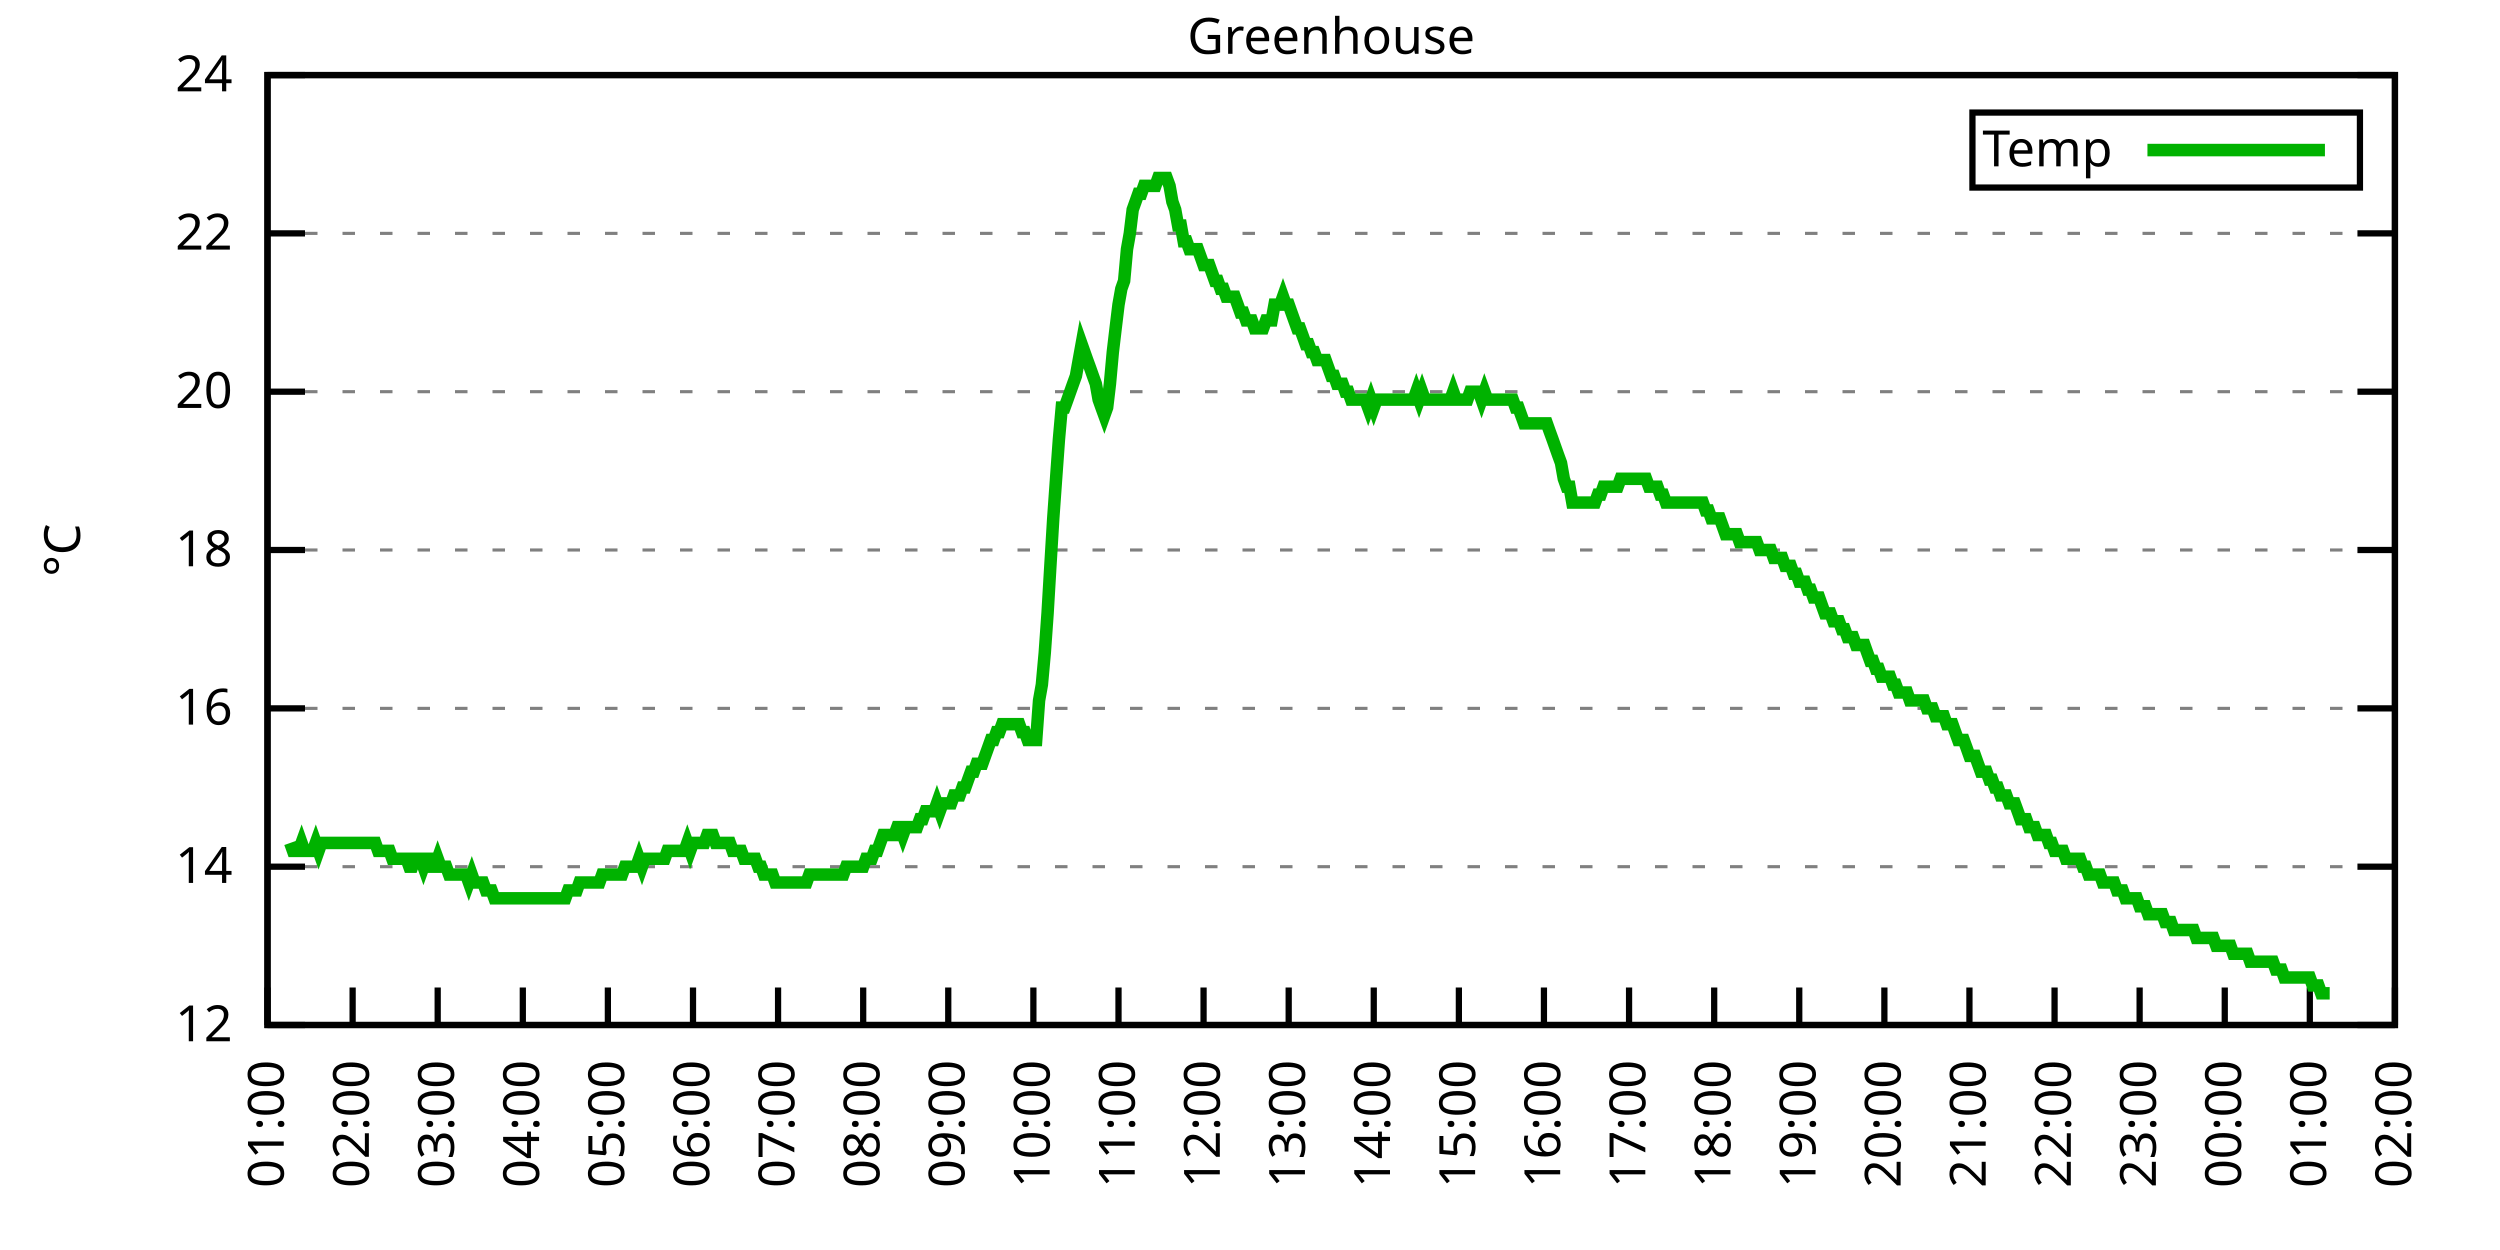
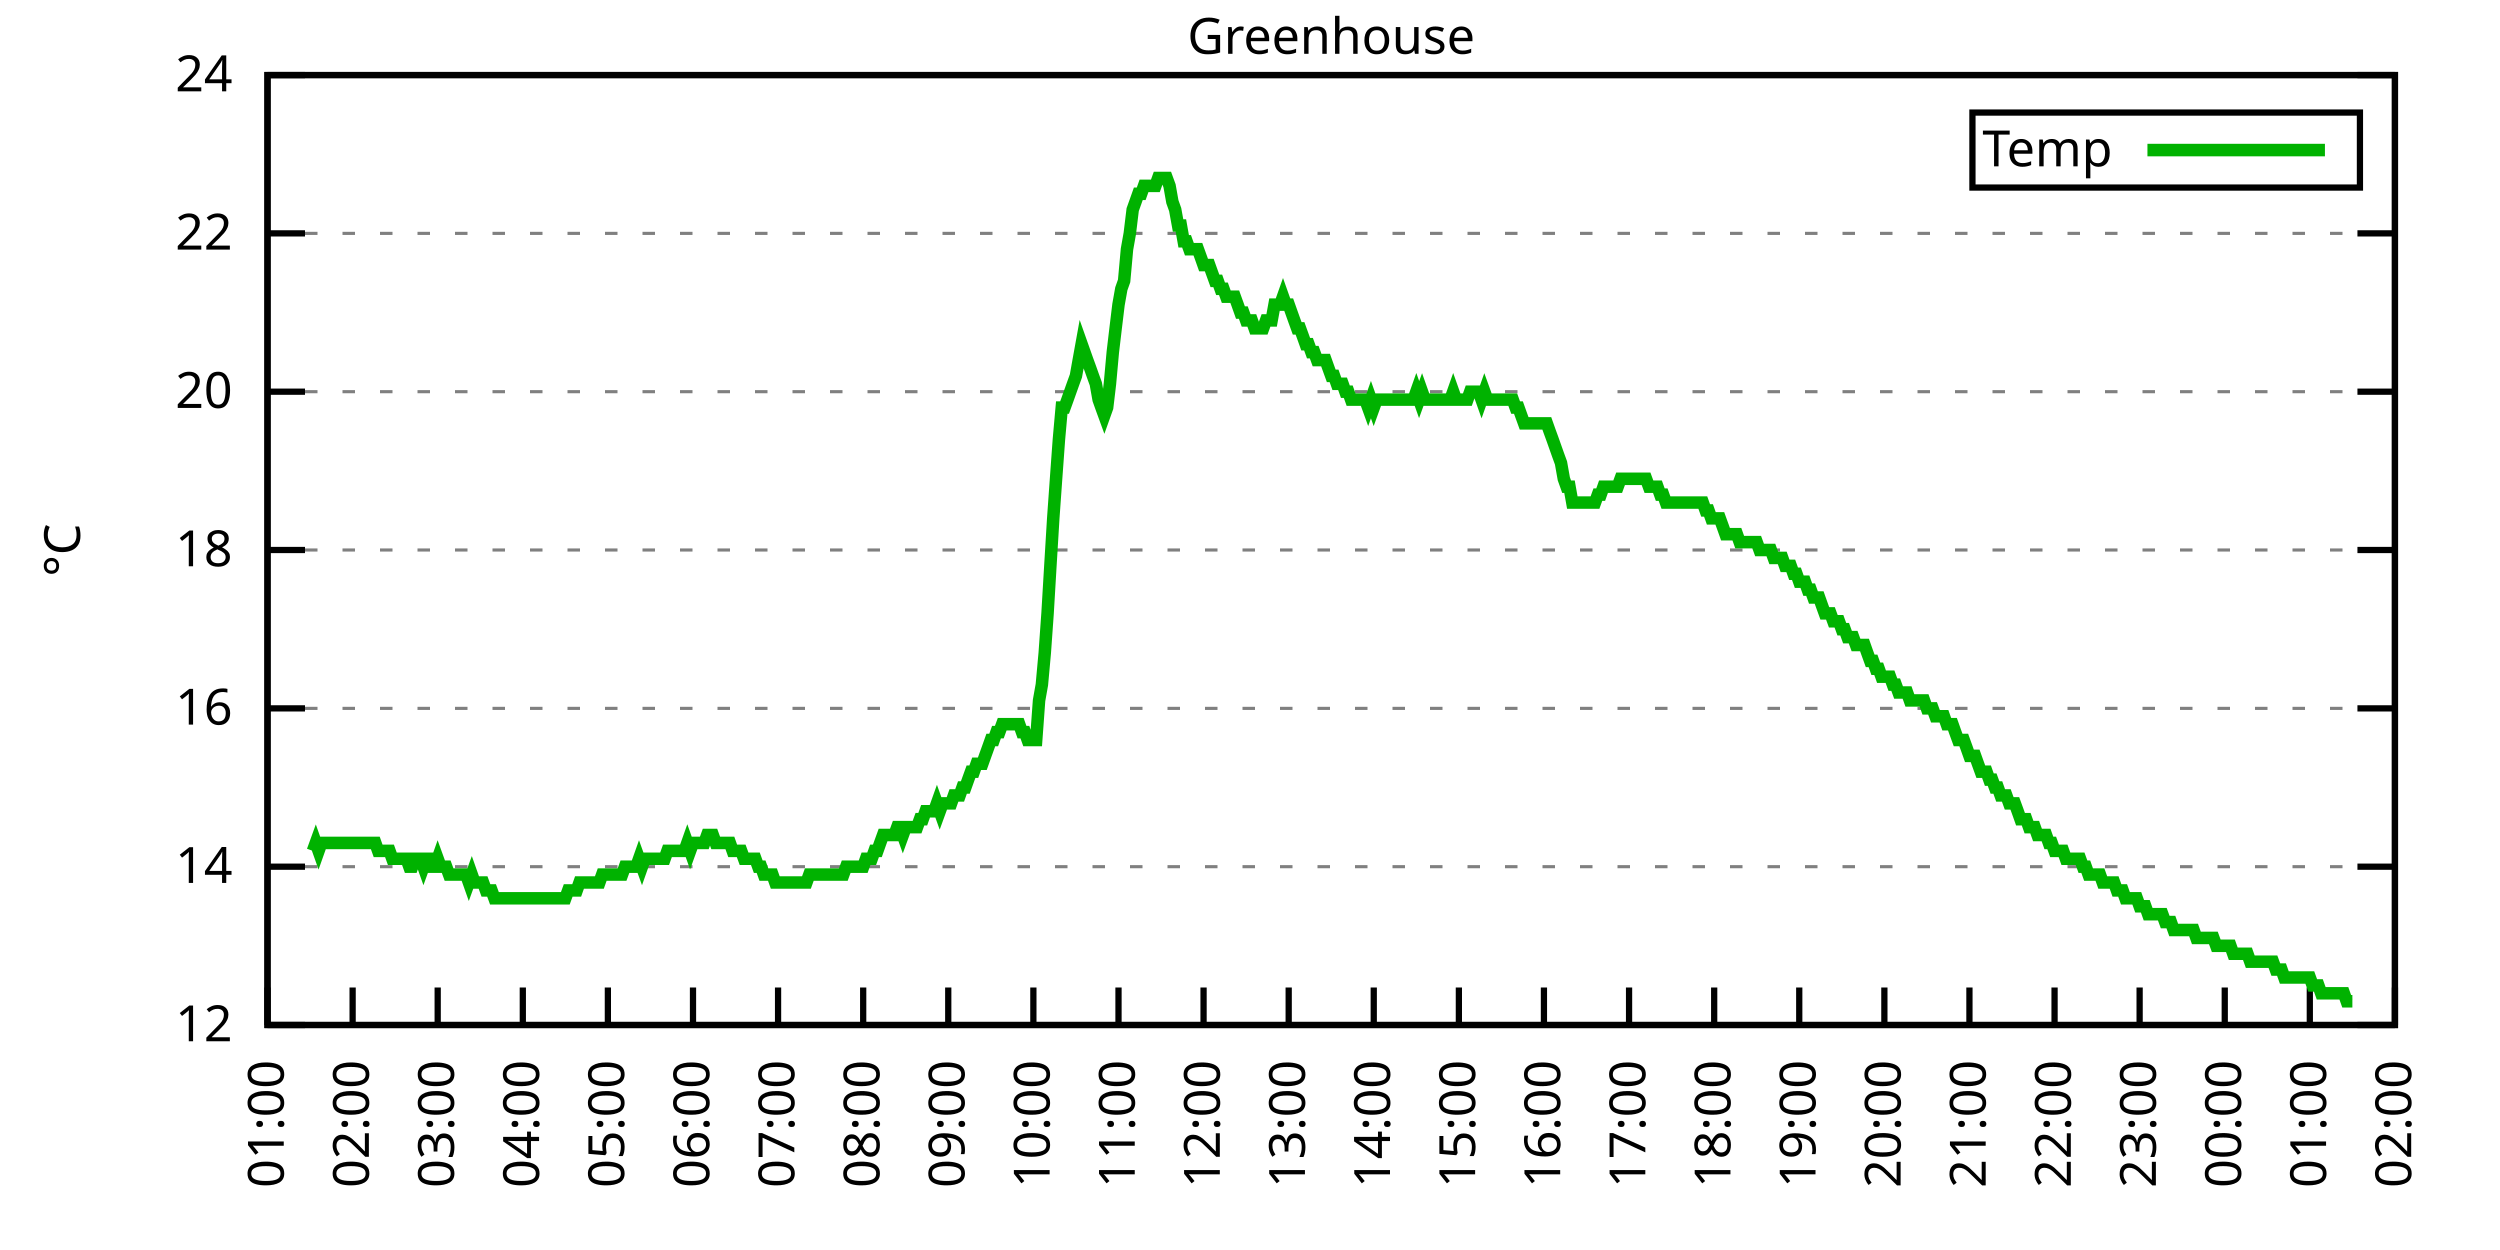
<svg xmlns="http://www.w3.org/2000/svg" xmlns:xlink="http://www.w3.org/1999/xlink" width="400" height="200" viewBox="0 0 400 200">
  <g id="gnuplot_canvas">
    <rect x="0" y="0" width="400" height="200" fill="none" />
    <defs>
      <circle id="gpDot" r="0.5" stroke-width="0.5" stroke="currentColor" />
      <path id="gpPt0" stroke-width="0.333" stroke="currentColor" d="M-1,0 h2 M0,-1 v2" />
      <path id="gpPt1" stroke-width="0.333" stroke="currentColor" d="M-1,-1 L1,1 M1,-1 L-1,1" />
      <path id="gpPt2" stroke-width="0.333" stroke="currentColor" d="M-1,0 L1,0 M0,-1 L0,1 M-1,-1 L1,1 M-1,1 L1,-1" />
      <rect id="gpPt3" stroke-width="0.333" stroke="currentColor" x="-1" y="-1" width="2" height="2" />
      <rect id="gpPt4" stroke-width="0.333" stroke="currentColor" fill="currentColor" x="-1" y="-1" width="2" height="2" />
      <circle id="gpPt5" stroke-width="0.333" stroke="currentColor" cx="0" cy="0" r="1" />
      <use xlink:href="#gpPt5" id="gpPt6" fill="currentColor" stroke="none" />
      <path id="gpPt7" stroke-width="0.333" stroke="currentColor" d="M0,-1.33 L-1.33,0.67 L1.33,0.67 z" />
      <use xlink:href="#gpPt7" id="gpPt8" fill="currentColor" stroke="none" />
      <use xlink:href="#gpPt7" id="gpPt9" stroke="currentColor" transform="rotate(180)" />
      <use xlink:href="#gpPt9" id="gpPt10" fill="currentColor" stroke="none" />
      <use xlink:href="#gpPt3" id="gpPt11" stroke="currentColor" transform="rotate(45)" />
      <use xlink:href="#gpPt11" id="gpPt12" fill="currentColor" stroke="none" />
      <path id="gpPt13" stroke-width="0.333" stroke="currentColor" d="M0,1.330 L1.265,0.411 L0.782,-1.067 L-0.782,-1.076 L-1.265,0.411 z" />
      <use xlink:href="#gpPt13" id="gpPt14" fill="currentColor" stroke="none" />
      <filter id="textbox" filterUnits="objectBoundingBox" x="0" y="0" height="1" width="1">
        <feFlood flood-color="white" flood-opacity="1" result="bgnd" />
        <feComposite in="SourceGraphic" in2="bgnd" operator="atop" />
      </filter>
      <filter id="greybox" filterUnits="objectBoundingBox" x="0" y="0" height="1" width="1">
        <feFlood flood-color="lightgrey" flood-opacity="1" result="grey" />
        <feComposite in="SourceGraphic" in2="grey" operator="atop" />
      </filter>
    </defs>
    <g fill="none" color="white" stroke="currentColor" stroke-width="1.00" stroke-linecap="butt" stroke-linejoin="miter">
</g>
    <g fill="none" color="black" stroke="currentColor" stroke-width="1.00" stroke-linecap="butt" stroke-linejoin="miter">
      <g stroke="none" shape-rendering="crispEdges">
        <polygon fill="rgb(255, 255, 255)" points="42.80,164.00 383.18,164.00 383.18,12.02 42.80,12.02 " />
      </g>
    </g>
    <g fill="none" color="black" stroke="currentColor" stroke-width="1.00" stroke-linecap="butt" stroke-linejoin="miter">
</g>
    <g fill="none" color="black" stroke="black" stroke-width="0.50" stroke-linecap="butt" stroke-linejoin="miter">
</g>
    <g fill="none" color="gray" stroke="currentColor" stroke-width="0.50" stroke-linecap="butt" stroke-linejoin="miter">
      <path stroke="gray" stroke-dasharray="2,4" class="gridline" d="M42.80,164.00 L383.19,164.00  " />
    </g>
    <g fill="none" color="gray" stroke="gray" stroke-width="1.00" stroke-linecap="butt" stroke-linejoin="miter">
</g>
    <g fill="none" color="black" stroke="currentColor" stroke-width="1.00" stroke-linecap="butt" stroke-linejoin="miter">
      <path stroke="black" d="M42.80,164.00 L48.80,164.00 M383.19,164.00 L377.19,164.00  " />
      <g transform="translate(37.20,166.60)" stroke="none" fill="black" font-family="Sans" font-size="8.00" text-anchor="end">
        <text>
          <tspan font-family="Sans"> 12</tspan>
        </text>
      </g>
    </g>
    <g fill="none" color="black" stroke="currentColor" stroke-width="1.00" stroke-linecap="butt" stroke-linejoin="miter">
</g>
    <g fill="none" color="black" stroke="black" stroke-width="0.50" stroke-linecap="butt" stroke-linejoin="miter">
</g>
    <g fill="none" color="gray" stroke="currentColor" stroke-width="0.50" stroke-linecap="butt" stroke-linejoin="miter">
      <path stroke="gray" stroke-dasharray="2,4" class="gridline" d="M42.80,138.67 L383.19,138.67  " />
    </g>
    <g fill="none" color="gray" stroke="gray" stroke-width="1.00" stroke-linecap="butt" stroke-linejoin="miter">
</g>
    <g fill="none" color="black" stroke="currentColor" stroke-width="1.00" stroke-linecap="butt" stroke-linejoin="miter">
      <path stroke="black" d="M42.80,138.67 L48.80,138.67 M383.19,138.67 L377.19,138.67  " />
      <g transform="translate(37.20,141.27)" stroke="none" fill="black" font-family="Sans" font-size="8.00" text-anchor="end">
        <text>
          <tspan font-family="Sans"> 14</tspan>
        </text>
      </g>
    </g>
    <g fill="none" color="black" stroke="currentColor" stroke-width="1.00" stroke-linecap="butt" stroke-linejoin="miter">
</g>
    <g fill="none" color="black" stroke="black" stroke-width="0.50" stroke-linecap="butt" stroke-linejoin="miter">
</g>
    <g fill="none" color="gray" stroke="currentColor" stroke-width="0.50" stroke-linecap="butt" stroke-linejoin="miter">
      <path stroke="gray" stroke-dasharray="2,4" class="gridline" d="M42.80,113.34 L383.19,113.34  " />
    </g>
    <g fill="none" color="gray" stroke="gray" stroke-width="1.00" stroke-linecap="butt" stroke-linejoin="miter">
</g>
    <g fill="none" color="black" stroke="currentColor" stroke-width="1.00" stroke-linecap="butt" stroke-linejoin="miter">
      <path stroke="black" d="M42.80,113.34 L48.80,113.34 M383.19,113.34 L377.19,113.34  " />
      <g transform="translate(37.20,115.94)" stroke="none" fill="black" font-family="Sans" font-size="8.00" text-anchor="end">
        <text>
          <tspan font-family="Sans"> 16</tspan>
        </text>
      </g>
    </g>
    <g fill="none" color="black" stroke="currentColor" stroke-width="1.00" stroke-linecap="butt" stroke-linejoin="miter">
</g>
    <g fill="none" color="black" stroke="black" stroke-width="0.50" stroke-linecap="butt" stroke-linejoin="miter">
</g>
    <g fill="none" color="gray" stroke="currentColor" stroke-width="0.50" stroke-linecap="butt" stroke-linejoin="miter">
      <path stroke="gray" stroke-dasharray="2,4" class="gridline" d="M42.80,88.00 L383.19,88.00  " />
    </g>
    <g fill="none" color="gray" stroke="gray" stroke-width="1.00" stroke-linecap="butt" stroke-linejoin="miter">
</g>
    <g fill="none" color="black" stroke="currentColor" stroke-width="1.00" stroke-linecap="butt" stroke-linejoin="miter">
      <path stroke="black" d="M42.80,88.00 L48.80,88.00 M383.19,88.00 L377.19,88.00  " />
      <g transform="translate(37.20,90.60)" stroke="none" fill="black" font-family="Sans" font-size="8.00" text-anchor="end">
        <text>
          <tspan font-family="Sans"> 18</tspan>
        </text>
      </g>
    </g>
    <g fill="none" color="black" stroke="currentColor" stroke-width="1.00" stroke-linecap="butt" stroke-linejoin="miter">
</g>
    <g fill="none" color="black" stroke="black" stroke-width="0.50" stroke-linecap="butt" stroke-linejoin="miter">
</g>
    <g fill="none" color="gray" stroke="currentColor" stroke-width="0.50" stroke-linecap="butt" stroke-linejoin="miter">
      <path stroke="gray" stroke-dasharray="2,4" class="gridline" d="M42.80,62.67 L383.19,62.67  " />
    </g>
    <g fill="none" color="gray" stroke="gray" stroke-width="1.00" stroke-linecap="butt" stroke-linejoin="miter">
</g>
    <g fill="none" color="black" stroke="currentColor" stroke-width="1.00" stroke-linecap="butt" stroke-linejoin="miter">
      <path stroke="black" d="M42.80,62.67 L48.80,62.67 M383.19,62.67 L377.19,62.67  " />
      <g transform="translate(37.20,65.27)" stroke="none" fill="black" font-family="Sans" font-size="8.00" text-anchor="end">
        <text>
          <tspan font-family="Sans"> 20</tspan>
        </text>
      </g>
    </g>
    <g fill="none" color="black" stroke="currentColor" stroke-width="1.00" stroke-linecap="butt" stroke-linejoin="miter">
</g>
    <g fill="none" color="black" stroke="black" stroke-width="0.50" stroke-linecap="butt" stroke-linejoin="miter">
</g>
    <g fill="none" color="gray" stroke="currentColor" stroke-width="0.50" stroke-linecap="butt" stroke-linejoin="miter">
      <path stroke="gray" stroke-dasharray="2,4" class="gridline" d="M42.80,37.34 L383.19,37.34  " />
    </g>
    <g fill="none" color="gray" stroke="gray" stroke-width="1.00" stroke-linecap="butt" stroke-linejoin="miter">
</g>
    <g fill="none" color="black" stroke="currentColor" stroke-width="1.00" stroke-linecap="butt" stroke-linejoin="miter">
      <path stroke="black" d="M42.80,37.34 L48.80,37.34 M383.19,37.34 L377.19,37.34  " />
      <g transform="translate(37.20,39.94)" stroke="none" fill="black" font-family="Sans" font-size="8.00" text-anchor="end">
        <text>
          <tspan font-family="Sans"> 22</tspan>
        </text>
      </g>
    </g>
    <g fill="none" color="black" stroke="currentColor" stroke-width="1.00" stroke-linecap="butt" stroke-linejoin="miter">
</g>
    <g fill="none" color="black" stroke="black" stroke-width="0.50" stroke-linecap="butt" stroke-linejoin="miter">
</g>
    <g fill="none" color="gray" stroke="currentColor" stroke-width="0.50" stroke-linecap="butt" stroke-linejoin="miter">
      <path stroke="gray" stroke-dasharray="2,4" class="gridline" d="M42.80,12.01 L383.19,12.01  " />
    </g>
    <g fill="none" color="gray" stroke="gray" stroke-width="1.00" stroke-linecap="butt" stroke-linejoin="miter">
</g>
    <g fill="none" color="black" stroke="currentColor" stroke-width="1.00" stroke-linecap="butt" stroke-linejoin="miter">
      <path stroke="black" d="M42.80,12.01 L48.80,12.01 M383.19,12.01 L377.19,12.01  " />
      <g transform="translate(37.20,14.61)" stroke="none" fill="black" font-family="Sans" font-size="8.00" text-anchor="end">
        <text>
          <tspan font-family="Sans"> 24</tspan>
        </text>
      </g>
    </g>
    <g fill="none" color="black" stroke="currentColor" stroke-width="1.00" stroke-linecap="butt" stroke-linejoin="miter">
      <path stroke="black" d="M42.80,164.00 L42.80,158.00  " />
      <g transform="translate(45.40,169.60) rotate(270.00)" stroke="none" fill="black" font-family="Sans" font-size="8.00" text-anchor="end">
        <text>
          <tspan font-family="Sans">01:00</tspan>
        </text>
      </g>
    </g>
    <g fill="none" color="black" stroke="currentColor" stroke-width="1.00" stroke-linecap="butt" stroke-linejoin="miter">
      <path stroke="black" d="M56.42,164.00 L56.42,158.00  " />
      <g transform="translate(59.02,169.60) rotate(270.00)" stroke="none" fill="black" font-family="Sans" font-size="8.00" text-anchor="end">
        <text>
          <tspan font-family="Sans">02:00</tspan>
        </text>
      </g>
    </g>
    <g fill="none" color="black" stroke="currentColor" stroke-width="1.00" stroke-linecap="butt" stroke-linejoin="miter">
      <path stroke="black" d="M70.03,164.00 L70.03,158.00  " />
      <g transform="translate(72.63,169.60) rotate(270.00)" stroke="none" fill="black" font-family="Sans" font-size="8.00" text-anchor="end">
        <text>
          <tspan font-family="Sans">03:00</tspan>
        </text>
      </g>
    </g>
    <g fill="none" color="black" stroke="currentColor" stroke-width="1.00" stroke-linecap="butt" stroke-linejoin="miter">
      <path stroke="black" d="M83.65,164.00 L83.65,158.00  " />
      <g transform="translate(86.25,169.60) rotate(270.00)" stroke="none" fill="black" font-family="Sans" font-size="8.00" text-anchor="end">
        <text>
          <tspan font-family="Sans">04:00</tspan>
        </text>
      </g>
    </g>
    <g fill="none" color="black" stroke="currentColor" stroke-width="1.00" stroke-linecap="butt" stroke-linejoin="miter">
      <path stroke="black" d="M97.26,164.00 L97.26,158.00  " />
      <g transform="translate(99.86,169.60) rotate(270.00)" stroke="none" fill="black" font-family="Sans" font-size="8.00" text-anchor="end">
        <text>
          <tspan font-family="Sans">05:00</tspan>
        </text>
      </g>
    </g>
    <g fill="none" color="black" stroke="currentColor" stroke-width="1.00" stroke-linecap="butt" stroke-linejoin="miter">
      <path stroke="black" d="M110.88,164.00 L110.88,158.00  " />
      <g transform="translate(113.48,169.60) rotate(270.00)" stroke="none" fill="black" font-family="Sans" font-size="8.00" text-anchor="end">
        <text>
          <tspan font-family="Sans">06:00</tspan>
        </text>
      </g>
    </g>
    <g fill="none" color="black" stroke="currentColor" stroke-width="1.00" stroke-linecap="butt" stroke-linejoin="miter">
      <path stroke="black" d="M124.49,164.00 L124.49,158.00  " />
      <g transform="translate(127.09,169.60) rotate(270.00)" stroke="none" fill="black" font-family="Sans" font-size="8.00" text-anchor="end">
        <text>
          <tspan font-family="Sans">07:00</tspan>
        </text>
      </g>
    </g>
    <g fill="none" color="black" stroke="currentColor" stroke-width="1.00" stroke-linecap="butt" stroke-linejoin="miter">
      <path stroke="black" d="M138.11,164.00 L138.11,158.00  " />
      <g transform="translate(140.71,169.60) rotate(270.00)" stroke="none" fill="black" font-family="Sans" font-size="8.00" text-anchor="end">
        <text>
          <tspan font-family="Sans">08:00</tspan>
        </text>
      </g>
    </g>
    <g fill="none" color="black" stroke="currentColor" stroke-width="1.00" stroke-linecap="butt" stroke-linejoin="miter">
      <path stroke="black" d="M151.72,164.00 L151.72,158.00  " />
      <g transform="translate(154.32,169.60) rotate(270.00)" stroke="none" fill="black" font-family="Sans" font-size="8.00" text-anchor="end">
        <text>
          <tspan font-family="Sans">09:00</tspan>
        </text>
      </g>
    </g>
    <g fill="none" color="black" stroke="currentColor" stroke-width="1.00" stroke-linecap="butt" stroke-linejoin="miter">
      <path stroke="black" d="M165.34,164.00 L165.34,158.00  " />
      <g transform="translate(167.94,169.60) rotate(270.00)" stroke="none" fill="black" font-family="Sans" font-size="8.00" text-anchor="end">
        <text>
          <tspan font-family="Sans">10:00</tspan>
        </text>
      </g>
    </g>
    <g fill="none" color="black" stroke="currentColor" stroke-width="1.00" stroke-linecap="butt" stroke-linejoin="miter">
      <path stroke="black" d="M178.96,164.00 L178.96,158.00  " />
      <g transform="translate(181.56,169.60) rotate(270.00)" stroke="none" fill="black" font-family="Sans" font-size="8.00" text-anchor="end">
        <text>
          <tspan font-family="Sans">11:00</tspan>
        </text>
      </g>
    </g>
    <g fill="none" color="black" stroke="currentColor" stroke-width="1.00" stroke-linecap="butt" stroke-linejoin="miter">
      <path stroke="black" d="M192.57,164.00 L192.57,158.00  " />
      <g transform="translate(195.17,169.60) rotate(270.00)" stroke="none" fill="black" font-family="Sans" font-size="8.00" text-anchor="end">
        <text>
          <tspan font-family="Sans">12:00</tspan>
        </text>
      </g>
    </g>
    <g fill="none" color="black" stroke="currentColor" stroke-width="1.00" stroke-linecap="butt" stroke-linejoin="miter">
      <path stroke="black" d="M206.19,164.00 L206.19,158.00  " />
      <g transform="translate(208.79,169.60) rotate(270.00)" stroke="none" fill="black" font-family="Sans" font-size="8.00" text-anchor="end">
        <text>
          <tspan font-family="Sans">13:00</tspan>
        </text>
      </g>
    </g>
    <g fill="none" color="black" stroke="currentColor" stroke-width="1.00" stroke-linecap="butt" stroke-linejoin="miter">
      <path stroke="black" d="M219.80,164.00 L219.80,158.00  " />
      <g transform="translate(222.40,169.60) rotate(270.00)" stroke="none" fill="black" font-family="Sans" font-size="8.00" text-anchor="end">
        <text>
          <tspan font-family="Sans">14:00</tspan>
        </text>
      </g>
    </g>
    <g fill="none" color="black" stroke="currentColor" stroke-width="1.00" stroke-linecap="butt" stroke-linejoin="miter">
      <path stroke="black" d="M233.42,164.00 L233.42,158.00  " />
      <g transform="translate(236.02,169.60) rotate(270.00)" stroke="none" fill="black" font-family="Sans" font-size="8.00" text-anchor="end">
        <text>
          <tspan font-family="Sans">15:00</tspan>
        </text>
      </g>
    </g>
    <g fill="none" color="black" stroke="currentColor" stroke-width="1.00" stroke-linecap="butt" stroke-linejoin="miter">
      <path stroke="black" d="M247.03,164.00 L247.03,158.00  " />
      <g transform="translate(249.63,169.60) rotate(270.00)" stroke="none" fill="black" font-family="Sans" font-size="8.00" text-anchor="end">
        <text>
          <tspan font-family="Sans">16:00</tspan>
        </text>
      </g>
    </g>
    <g fill="none" color="black" stroke="currentColor" stroke-width="1.00" stroke-linecap="butt" stroke-linejoin="miter">
      <path stroke="black" d="M260.65,164.00 L260.65,158.00  " />
      <g transform="translate(263.25,169.60) rotate(270.00)" stroke="none" fill="black" font-family="Sans" font-size="8.00" text-anchor="end">
        <text>
          <tspan font-family="Sans">17:00</tspan>
        </text>
      </g>
    </g>
    <g fill="none" color="black" stroke="currentColor" stroke-width="1.00" stroke-linecap="butt" stroke-linejoin="miter">
      <path stroke="black" d="M274.27,164.00 L274.27,158.00  " />
      <g transform="translate(276.87,169.60) rotate(270.00)" stroke="none" fill="black" font-family="Sans" font-size="8.00" text-anchor="end">
        <text>
          <tspan font-family="Sans">18:00</tspan>
        </text>
      </g>
    </g>
    <g fill="none" color="black" stroke="currentColor" stroke-width="1.00" stroke-linecap="butt" stroke-linejoin="miter">
      <path stroke="black" d="M287.88,164.00 L287.88,158.00  " />
      <g transform="translate(290.48,169.60) rotate(270.00)" stroke="none" fill="black" font-family="Sans" font-size="8.00" text-anchor="end">
        <text>
          <tspan font-family="Sans">19:00</tspan>
        </text>
      </g>
    </g>
    <g fill="none" color="black" stroke="currentColor" stroke-width="1.00" stroke-linecap="butt" stroke-linejoin="miter">
      <path stroke="black" d="M301.50,164.00 L301.50,158.00  " />
      <g transform="translate(304.10,169.60) rotate(270.00)" stroke="none" fill="black" font-family="Sans" font-size="8.00" text-anchor="end">
        <text>
          <tspan font-family="Sans">20:00</tspan>
        </text>
      </g>
    </g>
    <g fill="none" color="black" stroke="currentColor" stroke-width="1.00" stroke-linecap="butt" stroke-linejoin="miter">
      <path stroke="black" d="M315.11,164.00 L315.11,158.00  " />
      <g transform="translate(317.71,169.60) rotate(270.00)" stroke="none" fill="black" font-family="Sans" font-size="8.00" text-anchor="end">
        <text>
          <tspan font-family="Sans">21:00</tspan>
        </text>
      </g>
    </g>
    <g fill="none" color="black" stroke="currentColor" stroke-width="1.00" stroke-linecap="butt" stroke-linejoin="miter">
      <path stroke="black" d="M328.73,164.00 L328.73,158.00  " />
      <g transform="translate(331.33,169.60) rotate(270.00)" stroke="none" fill="black" font-family="Sans" font-size="8.00" text-anchor="end">
        <text>
          <tspan font-family="Sans">22:00</tspan>
        </text>
      </g>
    </g>
    <g fill="none" color="black" stroke="currentColor" stroke-width="1.00" stroke-linecap="butt" stroke-linejoin="miter">
      <path stroke="black" d="M342.34,164.00 L342.34,158.00  " />
      <g transform="translate(344.94,169.60) rotate(270.00)" stroke="none" fill="black" font-family="Sans" font-size="8.00" text-anchor="end">
        <text>
          <tspan font-family="Sans">23:00</tspan>
        </text>
      </g>
    </g>
    <g fill="none" color="black" stroke="currentColor" stroke-width="1.00" stroke-linecap="butt" stroke-linejoin="miter">
      <path stroke="black" d="M355.96,164.00 L355.96,158.00  " />
      <g transform="translate(358.56,169.60) rotate(270.00)" stroke="none" fill="black" font-family="Sans" font-size="8.00" text-anchor="end">
        <text>
          <tspan font-family="Sans">00:00</tspan>
        </text>
      </g>
    </g>
    <g fill="none" color="black" stroke="currentColor" stroke-width="1.00" stroke-linecap="butt" stroke-linejoin="miter">
      <path stroke="black" d="M369.57,164.00 L369.57,158.00  " />
      <g transform="translate(372.17,169.60) rotate(270.00)" stroke="none" fill="black" font-family="Sans" font-size="8.00" text-anchor="end">
        <text>
          <tspan font-family="Sans">01:00</tspan>
        </text>
      </g>
    </g>
    <g fill="none" color="black" stroke="currentColor" stroke-width="1.00" stroke-linecap="butt" stroke-linejoin="miter">
      <path stroke="black" d="M383.19,164.00 L383.19,158.00  " />
      <g transform="translate(385.79,169.60) rotate(270.00)" stroke="none" fill="black" font-family="Sans" font-size="8.00" text-anchor="end">
        <text>
          <tspan font-family="Sans">02:00</tspan>
        </text>
      </g>
    </g>
    <g fill="none" color="black" stroke="currentColor" stroke-width="1.00" stroke-linecap="butt" stroke-linejoin="miter">
</g>
    <g fill="none" color="black" stroke="currentColor" stroke-width="1.00" stroke-linecap="butt" stroke-linejoin="miter">
      <path stroke="black" d="M42.80,12.01 L42.80,164.00 L383.19,164.00 L383.19,12.01 L42.80,12.01 Z  " />
    </g>
    <g fill="none" color="black" stroke="currentColor" stroke-width="1.00" stroke-linecap="butt" stroke-linejoin="miter">
</g>
    <g fill="none" color="black" stroke="currentColor" stroke-width="1.00" stroke-linecap="butt" stroke-linejoin="miter">
      <path stroke="black" d="M315.59,30.01 L315.59,18.01 L377.59,18.01 L377.59,30.01 L315.59,30.01 Z  " />
    </g>
    <g id="Greenhouse_plot_1">
      <g fill="none" color="white" stroke="black" stroke-width="2.00" stroke-linecap="butt" stroke-linejoin="miter">
</g>
      <g fill="none" color="black" stroke="currentColor" stroke-width="2.00" stroke-linecap="butt" stroke-linejoin="miter">
        <g transform="translate(337.99,26.61)" stroke="none" fill="black" font-family="Sans" font-size="8.00" text-anchor="end">
          <text>
            <tspan font-family="Sans">Temp</tspan>
          </text>
        </g>
      </g>
      <g fill="none" color="black" stroke="currentColor" stroke-width="2.00" stroke-linecap="butt" stroke-linejoin="miter">
-         <path stroke="rgb(  0, 178,   0)" d="M343.59,24.01 L371.99,24.01 M46.43,134.87 L46.88,136.14 L47.34,136.14 L47.79,136.14 L48.25,134.87 L48.70,136.14   L49.15,136.14 L49.61,136.14 L50.06,136.14 L50.52,134.87 L50.97,136.14 L51.42,134.87 L51.88,134.87 L52.33,134.87   L52.78,134.87 L53.24,134.87 L53.69,134.87 L54.15,134.87 L54.60,134.87 L55.05,134.87 L55.51,134.87 L55.96,134.87   L56.42,134.87 L56.87,134.87 L57.32,134.87 L57.78,134.87 L58.23,134.87 L58.68,134.87 L59.14,134.87 L59.59,134.87   L60.05,134.87 L60.50,136.14 L60.95,136.14 L61.41,136.14 L61.86,136.14 L62.32,136.14 L62.77,137.40 L63.22,137.40   L63.68,137.40 L64.13,137.40 L64.58,137.40 L65.04,137.40 L65.49,138.67 L65.95,138.67 L66.40,137.40 L66.85,137.40   L67.31,137.40 L67.76,138.67 L68.22,137.40 L68.67,137.40 L69.12,138.67 L69.58,138.67 L70.03,137.40 L70.49,138.67   L70.94,138.67 L71.39,138.67 L71.85,139.93 L72.30,139.93 L72.75,139.93 L73.21,139.93 L73.66,139.93 L74.12,139.93   L74.57,139.93 L75.02,141.20 L75.48,139.93 L75.93,141.20 L76.39,141.20 L76.84,141.20 L77.29,141.20 L77.75,142.47   L78.20,142.47 L78.65,142.47 L79.11,143.73 L79.56,143.73 L80.02,143.73 L80.47,143.73 L80.92,143.73 L81.38,143.73   L81.83,143.73 L82.29,143.73 L82.74,143.73 L83.19,143.73 L83.65,143.73 L84.10,143.73 L84.55,143.73 L85.01,143.73   L85.46,143.73 L85.92,143.73 L86.37,143.73 L86.82,143.73 L87.28,143.73 L87.73,143.73 L88.19,143.73 L88.64,143.73   L89.09,143.73 L89.55,143.73 L90.00,143.73 L90.45,143.73 L90.91,142.47 L91.36,142.47 L91.82,142.47 L92.27,142.47   L92.72,141.20 L93.18,141.20 L93.63,141.20 L94.09,141.20 L94.54,141.20 L94.99,141.20 L95.45,141.20 L95.90,141.20   L96.35,139.93 L96.81,139.93 L97.26,139.93 L97.72,139.93 L98.17,139.93 L98.62,139.93 L99.08,139.93 L99.53,139.93   L99.99,138.67 L100.44,138.67 L100.89,138.67 L101.35,138.67 L101.80,138.67 L102.25,137.40 L102.71,138.67 L103.16,137.40   L103.62,137.40 L104.07,137.40 L104.52,137.40 L104.98,137.40 L105.43,137.40 L105.89,137.40 L106.34,137.40 L106.79,136.14   L107.25,136.14 L107.70,136.14 L108.15,136.14 L108.61,136.14 L109.06,136.14 L109.52,136.14 L109.97,134.87 L110.42,136.14   L110.88,134.87 L111.33,134.87 L111.79,134.87 L112.24,134.87 L112.69,134.87 L113.15,133.60 L113.60,133.60 L114.05,133.60   L114.51,134.87 L114.96,134.87 L115.42,134.87 L115.87,134.87 L116.32,134.87 L116.78,134.87 L117.23,136.14 L117.69,136.14   L118.14,136.14 L118.59,136.14 L119.05,137.40 L119.50,137.40 L119.96,137.40 L120.41,137.40 L120.86,137.40 L121.32,138.67   L121.77,138.67 L122.22,139.93 L122.68,139.93 L123.13,139.93 L123.59,139.93 L124.04,141.20 L124.49,141.20 L124.95,141.20   L125.40,141.20 L125.86,141.20 L126.31,141.20 L126.76,141.20 L127.22,141.20 L127.67,141.20 L128.12,141.20 L128.58,141.20   L129.03,141.20 L129.49,139.93 L129.94,139.93 L130.39,139.93 L130.85,139.93 L131.30,139.93 L131.76,139.93 L132.21,139.93   L132.66,139.93 L133.12,139.93 L133.57,139.93 L134.02,139.93 L134.48,139.93 L134.93,139.93 L135.39,138.67 L135.84,138.67   L136.29,138.67 L136.75,138.67 L137.20,138.67 L137.66,138.67 L138.11,138.67 L138.56,137.40 L139.02,137.40 L139.47,137.40   L139.92,136.14 L140.38,136.14 L140.83,134.87 L141.29,133.60 L141.74,133.60 L142.19,133.60 L142.65,133.60 L143.10,133.60   L143.56,132.34 L144.01,132.34 L144.46,133.60 L144.92,132.34 L145.37,132.34 L145.82,132.34 L146.28,132.34 L146.73,132.34   L147.19,131.07 L147.64,131.07 L148.09,129.80 L148.55,129.80 L149.00,129.80 L149.46,129.80 L149.91,128.54 L150.36,129.80   L150.82,128.54 L151.27,128.54 L151.72,128.54 L152.18,128.54 L152.63,127.27 L153.09,127.27 L153.54,127.27 L153.99,126.00   L154.45,126.00 L154.90,124.74 L155.36,123.47 L155.81,123.47 L156.26,122.20 L156.72,122.20 L157.17,122.20 L157.62,120.94   L158.08,119.67 L158.53,118.40 L158.99,118.40 L159.44,117.14 L159.89,117.14 L160.35,115.87 L160.80,115.87 L161.26,115.87   L161.71,115.87 L162.16,115.87 L162.62,115.87 L163.07,115.87 L163.52,117.14 L163.98,117.14 L164.43,118.40 L164.89,118.40   L165.34,118.40 L165.79,118.40 L166.25,112.07 L166.70,109.54 L167.16,104.47 L167.61,98.14 L168.06,90.54 L168.52,82.94   L168.97,76.61 L169.43,70.27 L169.88,65.21 L170.33,65.21 L170.79,63.94 L171.24,62.67 L171.69,61.41 L172.15,60.14   L172.60,57.61 L173.06,55.07 L173.51,56.34 L173.96,57.61 L174.42,58.87 L174.87,60.14 L175.33,61.41 L175.78,63.94   L176.23,65.21 L176.69,66.47 L177.14,65.21 L177.59,61.41 L178.05,56.34 L178.50,52.54 L178.96,48.74 L179.41,46.21   L179.86,44.94 L180.32,39.87 L180.77,37.34 L181.23,33.54 L181.68,32.28 L182.13,31.01 L182.59,31.01 L183.04,29.74   L183.49,29.74 L183.95,29.74 L184.40,29.74 L184.86,29.74 L185.31,28.48 L185.76,28.48 L186.22,28.48 L186.67,28.48   L187.13,29.74 L187.58,32.28 L188.03,33.54 L188.49,36.08 L188.94,36.08 L189.39,38.61 L189.85,38.61 L190.30,39.87   L190.76,39.87 L191.21,39.87 L191.66,39.87 L192.12,41.14 L192.57,42.41 L193.03,42.41 L193.48,42.41 L193.93,43.67   L194.39,44.94 L194.84,44.94 L195.29,46.21 L195.75,46.21 L196.20,47.47 L196.66,47.47 L197.11,47.47 L197.56,47.47   L198.02,48.74 L198.47,50.01 L198.93,50.01 L199.38,51.27 L199.83,51.27 L200.29,51.27 L200.74,52.54 L201.19,52.54   L201.65,52.54 L202.10,52.54 L202.56,51.27 L203.01,51.27 L203.46,51.27 L203.92,48.74 L204.37,48.74 L204.83,48.74   L205.28,47.47 L205.73,48.74 L206.19,48.74 L206.64,50.01 L207.09,51.27 L207.55,52.54 L208.00,52.54 L208.46,53.81   L208.91,55.07 L209.36,55.07 L209.82,56.34 L210.27,56.34 L210.73,57.61 L211.18,57.61 L211.63,57.61 L212.09,57.61   L212.54,58.87 L213.00,60.14 L213.45,60.14 L213.90,61.41 L214.36,61.41 L214.81,61.41 L215.26,62.67 L215.72,62.67   L216.17,63.94 L216.63,63.94 L217.08,63.94 L217.53,63.94 L217.99,63.94 L218.44,63.94 L218.90,65.21 L219.35,63.94   L219.80,65.21 L220.26,63.94 L220.71,63.94 L221.16,63.94 L221.62,63.94 L222.07,63.94 L222.53,63.94 L222.98,63.94   L223.43,63.94 L223.89,63.94 L224.34,63.94 L224.80,63.94 L225.25,63.94 L225.70,63.94 L226.16,63.94 L226.61,62.67   L227.06,63.94 L227.52,62.67 L227.97,63.94 L228.43,63.94 L228.88,63.94 L229.33,63.94 L229.79,63.94 L230.24,63.94   L230.70,63.94 L231.15,63.94 L231.60,63.94 L232.06,63.94 L232.51,62.67 L232.96,63.94 L233.42,63.94 L233.87,63.94   L234.33,63.94 L234.78,63.94 L235.23,62.67 L235.69,62.67 L236.14,62.67 L236.60,62.67 L237.05,63.94 L237.50,62.67   L237.96,63.94 L238.41,63.94 L238.86,63.94 L239.32,63.94 L239.77,63.94 L240.23,63.94 L240.68,63.94 L241.13,63.94   L241.59,63.94 L242.04,63.94 L242.50,65.21 L242.95,65.21 L243.40,66.47 L243.86,67.74 L244.31,67.74 L244.76,67.74   L245.22,67.74 L245.67,67.74 L246.13,67.74 L246.58,67.74 L247.03,67.74 L247.49,67.74 L247.94,69.01 L248.40,70.27   L248.85,71.54 L249.30,72.81 L249.76,74.07 L250.21,76.61 L250.66,77.87 L251.12,77.87 L251.57,80.41 L252.03,80.41   L252.48,80.41 L252.93,80.41 L253.39,80.41 L253.84,80.41 L254.30,80.41 L254.75,80.41 L255.20,80.41 L255.66,79.14   L256.11,79.14 L256.56,77.87 L257.02,77.87 L257.47,77.87 L257.93,77.87 L258.38,77.87 L258.83,77.87 L259.29,76.61   L259.74,76.61 L260.20,76.61 L260.65,76.61 L261.10,76.61 L261.56,76.61 L262.01,76.61 L262.47,76.61 L262.92,76.61   L263.37,76.61 L263.83,77.87 L264.28,77.87 L264.73,77.87 L265.19,77.87 L265.64,79.14 L266.10,79.14 L266.55,80.41   L267.00,80.41 L267.46,80.41 L267.91,80.41 L268.37,80.41 L268.82,80.41 L269.27,80.41 L269.73,80.41 L270.18,80.41   L270.63,80.41 L271.09,80.41 L271.54,80.41 L272.00,80.41 L272.45,80.41 L272.90,81.67 L273.36,81.67 L273.81,82.94   L274.27,82.94 L274.72,82.94 L275.17,82.94 L275.63,84.21 L276.08,85.47 L276.53,85.47 L276.99,85.47 L277.44,85.47   L277.90,85.47 L278.35,86.74 L278.80,86.74 L279.26,86.74 L279.71,86.74 L280.17,86.74 L280.62,86.74 L281.07,86.74   L281.53,88.00 L281.98,88.00 L282.43,88.00 L282.89,88.00 L283.34,88.00 L283.80,89.27 L284.25,89.27 L284.70,89.27   L285.16,89.27 L285.61,90.54 L286.07,90.54 L286.52,90.54 L286.97,91.80 L287.43,91.80 L287.88,93.07 L288.33,93.07   L288.79,93.07 L289.24,94.34 L289.70,94.34 L290.15,95.60 L290.60,95.60 L291.06,95.60 L291.51,96.87 L291.97,98.14   L292.42,98.14 L292.87,98.14 L293.33,99.40 L293.78,99.40 L294.23,99.40 L294.69,100.67 L295.14,100.67 L295.60,101.94   L296.05,101.94 L296.50,101.94 L296.96,103.20 L297.41,103.20 L297.87,103.20 L298.32,103.20 L298.77,104.47 L299.23,105.74   L299.68,105.74 L300.13,107.00 L300.59,107.00 L301.04,108.27 L301.50,108.27 L301.95,108.27 L302.40,108.27 L302.86,109.54   L303.31,109.54 L303.77,110.80 L304.22,110.80 L304.67,110.80 L305.13,110.80 L305.58,112.07 L306.03,112.07 L306.49,112.07   L306.94,112.07 L307.40,112.07 L307.85,112.07 L308.30,113.34 L308.76,113.34 L309.21,113.34 L309.67,114.60 L310.12,114.60   L310.57,114.60 L311.03,114.60 L311.48,115.87 L311.94,115.87 L312.39,115.87 L312.84,117.14 L313.30,118.40 L313.75,118.40   L314.20,118.40 L314.66,119.67 L315.11,120.94 L315.57,120.94 L316.02,120.94 L316.47,122.20 L316.93,123.47 L317.38,123.47   L317.84,123.47 L318.29,124.74 L318.74,124.74 L319.20,126.00 L319.65,126.00 L320.10,127.27 L320.56,127.27 L321.01,127.27   L321.47,128.54 L321.92,128.54 L322.37,128.54 L322.83,129.80 L323.28,131.07 L323.74,131.07 L324.19,131.07 L324.64,132.34   L325.10,132.34 L325.55,132.34 L326.00,133.60 L326.46,133.60 L326.91,133.60 L327.37,133.60 L327.82,134.87 L328.27,134.87   L328.73,136.14 L329.18,136.14 L329.64,136.14 L330.09,136.14 L330.54,137.40 L331.00,137.40 L331.45,137.40 L331.90,137.40   L332.36,137.40 L332.81,137.40 L333.27,138.67 L333.72,138.67 L334.17,139.93 L334.63,139.93 L335.08,139.93 L335.54,139.93   L335.99,139.93 L336.44,141.20 L336.90,141.20 L337.35,141.20 L337.80,141.20 L338.26,141.20 L338.71,142.47 L339.17,142.47   L339.62,142.47 L340.07,143.73 L340.53,143.73 L340.98,143.73 L341.44,143.73 L341.89,143.73 L342.34,145.00 L342.80,145.00   L343.25,145.00 L343.70,146.27 L344.16,146.27 L344.61,146.27 L345.07,146.27 L345.52,146.27 L345.97,146.27 L346.43,147.53   L346.88,147.53 L347.34,147.53 L347.79,148.80 L348.24,148.80 L348.70,148.80 L349.15,148.80 L349.60,148.80 L350.06,148.80   L350.51,148.80 L350.97,148.80 L351.42,150.07 L351.87,150.07 L352.33,150.07 L352.78,150.07 L353.24,150.07 L353.69,150.07   L354.14,150.07 L354.60,151.33 L355.05,151.33 L355.50,151.33 L355.96,151.33 L356.41,151.33 L356.87,151.33 L357.32,152.60   L357.77,152.60 L358.23,152.60 L358.68,152.60 L359.14,152.60 L359.59,152.60 L360.04,153.87 L360.50,153.87 L360.95,153.87   L361.41,153.87 L361.86,153.87 L362.31,153.87 L362.77,153.87 L363.22,153.87 L363.67,153.87 L364.13,155.13 L364.58,155.13   L365.04,155.13 L365.49,156.40 L365.94,156.40 L366.40,156.40 L366.85,156.40 L367.31,156.40 L367.76,156.40 L368.21,156.40   L368.67,156.40 L369.12,156.40 L369.57,156.40 L370.03,157.67 L370.48,157.67 L370.94,157.67 L371.39,158.93 L371.84,158.93   L372.30,158.93 L372.75,158.93  " />
+         <path stroke="rgb(  0, 178,   0)" d="M343.59,24.01 L371.99,24.01 M50.06,136.14 L50.52,134.87 L50.97,136.14 L51.42,134.87 L51.88,134.87 L52.33,134.87   L52.78,134.87 L53.24,134.87 L53.69,134.87 L54.15,134.87 L54.60,134.87 L55.05,134.87 L55.51,134.87 L55.96,134.87   L56.42,134.87 L56.87,134.87 L57.32,134.87 L57.78,134.87 L58.23,134.87 L58.68,134.87 L59.14,134.87 L59.59,134.87   L60.05,134.87 L60.50,136.14 L60.95,136.14 L61.41,136.14 L61.86,136.14 L62.32,136.14 L62.77,137.40 L63.22,137.40   L63.68,137.40 L64.13,137.40 L64.58,137.40 L65.04,137.40 L65.49,138.67 L65.95,138.67 L66.40,137.40 L66.85,137.40   L67.31,137.40 L67.76,138.67 L68.22,137.40 L68.67,137.40 L69.12,138.67 L69.58,138.67 L70.03,137.40 L70.49,138.67   L70.94,138.67 L71.39,138.67 L71.85,139.93 L72.30,139.93 L72.75,139.93 L73.21,139.93 L73.66,139.93 L74.12,139.93   L74.57,139.93 L75.02,141.20 L75.48,139.93 L75.93,141.20 L76.39,141.20 L76.84,141.20 L77.29,141.20 L77.75,142.47   L78.20,142.47 L78.65,142.47 L79.11,143.73 L79.56,143.73 L80.02,143.73 L80.47,143.73 L80.92,143.73 L81.38,143.73   L81.83,143.73 L82.29,143.73 L82.74,143.73 L83.19,143.73 L83.65,143.73 L84.10,143.73 L84.55,143.73 L85.01,143.73   L85.46,143.73 L85.92,143.73 L86.37,143.73 L86.82,143.73 L87.28,143.73 L87.73,143.73 L88.19,143.73 L88.64,143.73   L89.09,143.73 L89.55,143.73 L90.00,143.73 L90.45,143.73 L90.91,142.47 L91.36,142.47 L91.82,142.47 L92.27,142.47   L92.72,141.20 L93.18,141.20 L93.63,141.20 L94.09,141.20 L94.54,141.20 L94.99,141.20 L95.45,141.20 L95.90,141.20   L96.35,139.93 L96.81,139.93 L97.26,139.93 L97.72,139.93 L98.17,139.93 L98.62,139.93 L99.08,139.93 L99.53,139.93   L99.99,138.67 L100.44,138.67 L100.89,138.67 L101.35,138.67 L101.80,138.67 L102.25,137.40 L102.71,138.67 L103.16,137.40   L103.62,137.40 L104.07,137.40 L104.52,137.40 L104.98,137.40 L105.43,137.40 L105.89,137.40 L106.34,137.40 L106.79,136.14   L107.25,136.14 L107.70,136.14 L108.15,136.14 L108.61,136.14 L109.06,136.14 L109.52,136.14 L109.97,134.87 L110.42,136.14   L110.88,134.87 L111.33,134.87 L111.79,134.87 L112.24,134.87 L112.69,134.87 L113.15,133.60 L113.60,133.60 L114.05,133.60   L114.51,134.87 L114.96,134.87 L115.42,134.87 L115.87,134.87 L116.32,134.87 L116.78,134.87 L117.23,136.14 L117.69,136.14   L118.14,136.14 L118.59,136.14 L119.05,137.40 L119.50,137.40 L119.96,137.40 L120.41,137.40 L120.86,137.40 L121.32,138.67   L121.77,138.67 L122.22,139.93 L122.68,139.93 L123.13,139.93 L123.59,139.93 L124.04,141.20 L124.49,141.20 L124.95,141.20   L125.40,141.20 L125.86,141.20 L126.31,141.20 L126.76,141.20 L127.22,141.20 L127.67,141.20 L128.12,141.20 L128.58,141.20   L129.03,141.20 L129.49,139.93 L129.94,139.93 L130.39,139.93 L130.85,139.93 L131.30,139.93 L131.76,139.93 L132.21,139.93   L132.66,139.93 L133.12,139.93 L133.57,139.93 L134.02,139.93 L134.48,139.93 L134.93,139.93 L135.39,138.67 L135.84,138.67   L136.29,138.67 L136.75,138.67 L137.20,138.67 L137.66,138.67 L138.11,138.67 L138.56,137.40 L139.02,137.40 L139.47,137.40   L139.92,136.14 L140.38,136.14 L140.83,134.87 L141.29,133.60 L141.74,133.60 L142.19,133.60 L142.65,133.60 L143.10,133.60   L143.56,132.34 L144.01,132.34 L144.46,133.60 L144.92,132.34 L145.37,132.34 L145.82,132.34 L146.28,132.34 L146.73,132.34   L147.19,131.07 L147.64,131.07 L148.09,129.80 L148.55,129.80 L149.00,129.80 L149.46,129.80 L149.91,128.54 L150.36,129.80   L150.82,128.54 L151.27,128.54 L151.72,128.54 L152.18,128.54 L152.63,127.27 L153.09,127.27 L153.54,127.27 L153.99,126.00   L154.45,126.00 L154.90,124.74 L155.36,123.47 L155.81,123.47 L156.26,122.20 L156.72,122.20 L157.17,122.20 L157.62,120.94   L158.08,119.67 L158.53,118.40 L158.99,118.40 L159.44,117.14 L159.89,117.14 L160.35,115.87 L160.80,115.87 L161.26,115.87   L161.71,115.87 L162.16,115.87 L162.62,115.87 L163.07,115.87 L163.52,117.14 L163.98,117.14 L164.43,118.40 L164.89,118.40   L165.34,118.40 L165.79,118.40 L166.25,112.07 L166.70,109.54 L167.16,104.47 L167.61,98.14 L168.06,90.54 L168.52,82.94   L168.97,76.61 L169.43,70.27 L169.88,65.21 L170.33,65.21 L170.79,63.94 L171.24,62.67 L171.69,61.41 L172.15,60.14   L172.60,57.61 L173.06,55.07 L173.51,56.34 L173.96,57.61 L174.42,58.87 L174.87,60.14 L175.33,61.41 L175.78,63.94   L176.23,65.21 L176.69,66.47 L177.14,65.21 L177.59,61.41 L178.05,56.34 L178.50,52.54 L178.96,48.74 L179.41,46.21   L179.86,44.94 L180.32,39.87 L180.77,37.34 L181.23,33.54 L181.68,32.28 L182.13,31.01 L182.59,31.01 L183.04,29.74   L183.49,29.74 L183.95,29.74 L184.40,29.74 L184.86,29.74 L185.31,28.48 L185.76,28.48 L186.22,28.48 L186.67,28.48   L187.13,29.74 L187.58,32.28 L188.03,33.54 L188.49,36.08 L188.94,36.08 L189.39,38.61 L189.85,38.61 L190.30,39.87   L190.76,39.87 L191.21,39.87 L191.66,39.87 L192.12,41.14 L192.57,42.41 L193.03,42.41 L193.48,42.41 L193.93,43.67   L194.39,44.94 L194.84,44.94 L195.29,46.21 L195.75,46.21 L196.20,47.47 L196.66,47.47 L197.11,47.47 L197.56,47.47   L198.02,48.74 L198.47,50.01 L198.93,50.01 L199.38,51.27 L199.83,51.27 L200.29,51.27 L200.74,52.54 L201.19,52.54   L201.65,52.54 L202.10,52.54 L202.56,51.27 L203.01,51.27 L203.46,51.27 L203.92,48.74 L204.37,48.74 L204.83,48.74   L205.28,47.47 L205.73,48.74 L206.19,48.74 L206.64,50.01 L207.09,51.27 L207.55,52.54 L208.00,52.54 L208.46,53.81   L208.91,55.07 L209.36,55.07 L209.82,56.34 L210.27,56.34 L210.73,57.61 L211.18,57.61 L211.63,57.61 L212.09,57.61   L212.54,58.87 L213.00,60.14 L213.45,60.14 L213.90,61.41 L214.36,61.41 L214.81,61.41 L215.26,62.67 L215.72,62.67   L216.17,63.94 L216.63,63.94 L217.08,63.94 L217.53,63.94 L217.99,63.94 L218.44,63.94 L218.90,65.21 L219.35,63.94   L219.80,65.21 L220.26,63.94 L220.71,63.94 L221.16,63.94 L221.62,63.94 L222.07,63.94 L222.53,63.94 L222.98,63.94   L223.43,63.94 L223.89,63.94 L224.34,63.94 L224.80,63.94 L225.25,63.94 L225.70,63.94 L226.16,63.94 L226.61,62.67   L227.06,63.94 L227.52,62.67 L227.97,63.94 L228.43,63.94 L228.88,63.94 L229.33,63.94 L229.79,63.94 L230.24,63.94   L230.70,63.94 L231.15,63.94 L231.60,63.94 L232.06,63.94 L232.51,62.67 L232.96,63.94 L233.42,63.94 L233.87,63.94   L234.33,63.94 L234.78,63.94 L235.23,62.67 L235.69,62.67 L236.14,62.67 L236.60,62.67 L237.05,63.94 L237.50,62.67   L237.96,63.94 L238.41,63.94 L238.86,63.94 L239.32,63.94 L239.77,63.94 L240.23,63.94 L240.68,63.94 L241.13,63.94   L241.59,63.94 L242.04,63.94 L242.50,65.21 L242.95,65.21 L243.40,66.47 L243.86,67.74 L244.31,67.74 L244.76,67.74   L245.22,67.74 L245.67,67.74 L246.13,67.74 L246.58,67.74 L247.03,67.74 L247.49,67.74 L247.94,69.01 L248.40,70.27   L248.85,71.54 L249.30,72.81 L249.76,74.07 L250.21,76.61 L250.66,77.87 L251.12,77.87 L251.57,80.41 L252.03,80.41   L252.48,80.41 L252.93,80.41 L253.39,80.41 L253.84,80.41 L254.30,80.41 L254.75,80.41 L255.20,80.41 L255.66,79.14   L256.11,79.14 L256.56,77.87 L257.02,77.87 L257.47,77.87 L257.93,77.87 L258.38,77.87 L258.83,77.87 L259.29,76.61   L259.74,76.61 L260.20,76.61 L260.65,76.61 L261.10,76.61 L261.56,76.61 L262.01,76.61 L262.47,76.61 L262.92,76.61   L263.37,76.61 L263.83,77.87 L264.28,77.87 L264.73,77.87 L265.19,77.87 L265.64,79.14 L266.10,79.14 L266.55,80.41   L267.00,80.41 L267.46,80.41 L267.91,80.41 L268.37,80.41 L268.82,80.41 L269.27,80.41 L269.73,80.41 L270.18,80.41   L270.63,80.41 L271.09,80.41 L271.54,80.41 L272.00,80.41 L272.45,80.41 L272.90,81.67 L273.36,81.67 L273.81,82.94   L274.27,82.94 L274.72,82.94 L275.17,82.94 L275.63,84.21 L276.08,85.47 L276.53,85.47 L276.99,85.47 L277.44,85.47   L277.90,85.47 L278.35,86.74 L278.80,86.74 L279.26,86.74 L279.71,86.74 L280.17,86.74 L280.62,86.74 L281.07,86.74   L281.53,88.00 L281.98,88.00 L282.43,88.00 L282.89,88.00 L283.34,88.00 L283.80,89.27 L284.25,89.27 L284.70,89.27   L285.16,89.27 L285.61,90.54 L286.07,90.54 L286.52,90.54 L286.97,91.80 L287.43,91.80 L287.88,93.07 L288.33,93.07   L288.79,93.07 L289.24,94.34 L289.70,94.34 L290.15,95.60 L290.60,95.60 L291.06,95.60 L291.51,96.87 L291.97,98.14   L292.42,98.14 L292.87,98.14 L293.33,99.40 L293.78,99.40 L294.23,99.40 L294.69,100.67 L295.14,100.67 L295.60,101.94   L296.05,101.94 L296.50,101.94 L296.96,103.20 L297.41,103.20 L297.87,103.20 L298.32,103.20 L298.77,104.47 L299.23,105.74   L299.68,105.74 L300.13,107.00 L300.59,107.00 L301.04,108.27 L301.50,108.27 L301.95,108.27 L302.40,108.27 L302.86,109.54   L303.31,109.54 L303.77,110.80 L304.22,110.80 L304.67,110.80 L305.13,110.80 L305.58,112.07 L306.03,112.07 L306.49,112.07   L306.94,112.07 L307.40,112.07 L307.85,112.07 L308.30,113.34 L308.76,113.34 L309.21,113.34 L309.67,114.60 L310.12,114.60   L310.57,114.60 L311.03,114.60 L311.48,115.87 L311.94,115.87 L312.39,115.87 L312.84,117.14 L313.30,118.40 L313.75,118.40   L314.20,118.40 L314.66,119.67 L315.11,120.94 L315.57,120.94 L316.02,120.94 L316.47,122.20 L316.93,123.47 L317.38,123.47   L317.84,123.47 L318.29,124.74 L318.74,124.74 L319.20,126.00 L319.65,126.00 L320.10,127.27 L320.56,127.27 L321.01,127.27   L321.47,128.54 L321.92,128.54 L322.37,128.54 L322.83,129.80 L323.28,131.07 L323.74,131.07 L324.19,131.07 L324.64,132.34   L325.10,132.34 L325.55,132.34 L326.00,133.60 L326.46,133.60 L326.91,133.60 L327.37,133.60 L327.82,134.87 L328.27,134.87   L328.73,136.14 L329.18,136.14 L329.64,136.14 L330.09,136.14 L330.54,137.40 L331.00,137.40 L331.45,137.40 L331.90,137.40   L332.36,137.40 L332.81,137.40 L333.27,138.67 L333.72,138.67 L334.17,139.93 L334.63,139.93 L335.08,139.93 L335.54,139.93   L335.99,139.93 L336.44,141.20 L336.90,141.20 L337.35,141.20 L337.80,141.20 L338.26,141.20 L338.71,142.47 L339.17,142.47   L339.62,142.47 L340.07,143.73 L340.53,143.73 L340.98,143.73 L341.44,143.73 L341.89,143.73 L342.34,145.00 L342.80,145.00   L343.25,145.00 L343.70,146.27 L344.16,146.27 L344.61,146.27 L345.07,146.27 L345.52,146.27 L345.97,146.27 L346.43,147.53   L346.88,147.53 L347.34,147.53 L347.79,148.80 L348.24,148.80 L348.70,148.80 L349.15,148.80 L349.60,148.80 L350.06,148.80   L350.51,148.80 L350.97,148.80 L351.42,150.07 L351.87,150.07 L352.33,150.07 L352.78,150.07 L353.24,150.07 L353.69,150.07   L354.14,150.07 L354.60,151.33 L355.05,151.33 L355.50,151.33 L355.96,151.33 L356.41,151.33 L356.87,151.33 L357.32,152.60   L357.77,152.60 L358.23,152.60 L358.68,152.60 L359.14,152.60 L359.59,152.60 L360.04,153.87 L360.50,153.87 L360.95,153.87   L361.41,153.87 L361.86,153.87 L362.31,153.87 L362.77,153.87 L363.22,153.87 L363.67,153.87 L364.13,155.13 L364.58,155.13   L365.04,155.13 L365.49,156.40 L365.94,156.40 L366.40,156.40 L366.85,156.40 L367.31,156.40 L367.76,156.40 L368.21,156.40   L368.67,156.40 L369.12,156.40 L369.57,156.40 L370.03,157.67 L370.48,157.67 L370.94,157.67 L371.39,158.93 L371.84,158.93   L372.30,158.93 L372.75,158.93 L373.21,158.93 L373.66,158.93 L374.11,158.93 L374.57,158.93 L375.02,158.93 L375.47,160.20   L375.93,160.20 L376.38,160.20  " />
      </g>
    </g>
    <g fill="none" color="black" stroke="currentColor" stroke-width="2.00" stroke-linecap="butt" stroke-linejoin="miter">
</g>
    <g fill="none" color="black" stroke="black" stroke-width="1.00" stroke-linecap="butt" stroke-linejoin="miter">
</g>
    <g fill="none" color="black" stroke="currentColor" stroke-width="1.00" stroke-linecap="butt" stroke-linejoin="miter">
      <path stroke="black" d="M42.80,12.01 L42.80,164.00 L383.19,164.00 L383.19,12.01 L42.80,12.01 Z  " />
      <g transform="translate(12.80,88.01) rotate(270.00)" stroke="none" fill="black" font-family="Sans" font-size="8.00" text-anchor="middle">
        <text>
          <tspan font-family="Sans">°C</tspan>
        </text>
      </g>
    </g>
    <g fill="none" color="black" stroke="currentColor" stroke-width="1.00" stroke-linecap="butt" stroke-linejoin="miter">
</g>
    <g fill="none" color="black" stroke="currentColor" stroke-width="1.00" stroke-linecap="butt" stroke-linejoin="miter">
      <g transform="translate(212.99,8.61)" stroke="none" fill="black" font-family="Sans" font-size="8.00" text-anchor="middle">
        <text>
          <tspan font-family="Sans">Greenhouse</tspan>
        </text>
      </g>
    </g>
    <g fill="none" color="black" stroke="currentColor" stroke-width="1.00" stroke-linecap="butt" stroke-linejoin="miter">
</g>
  </g>
</svg>
